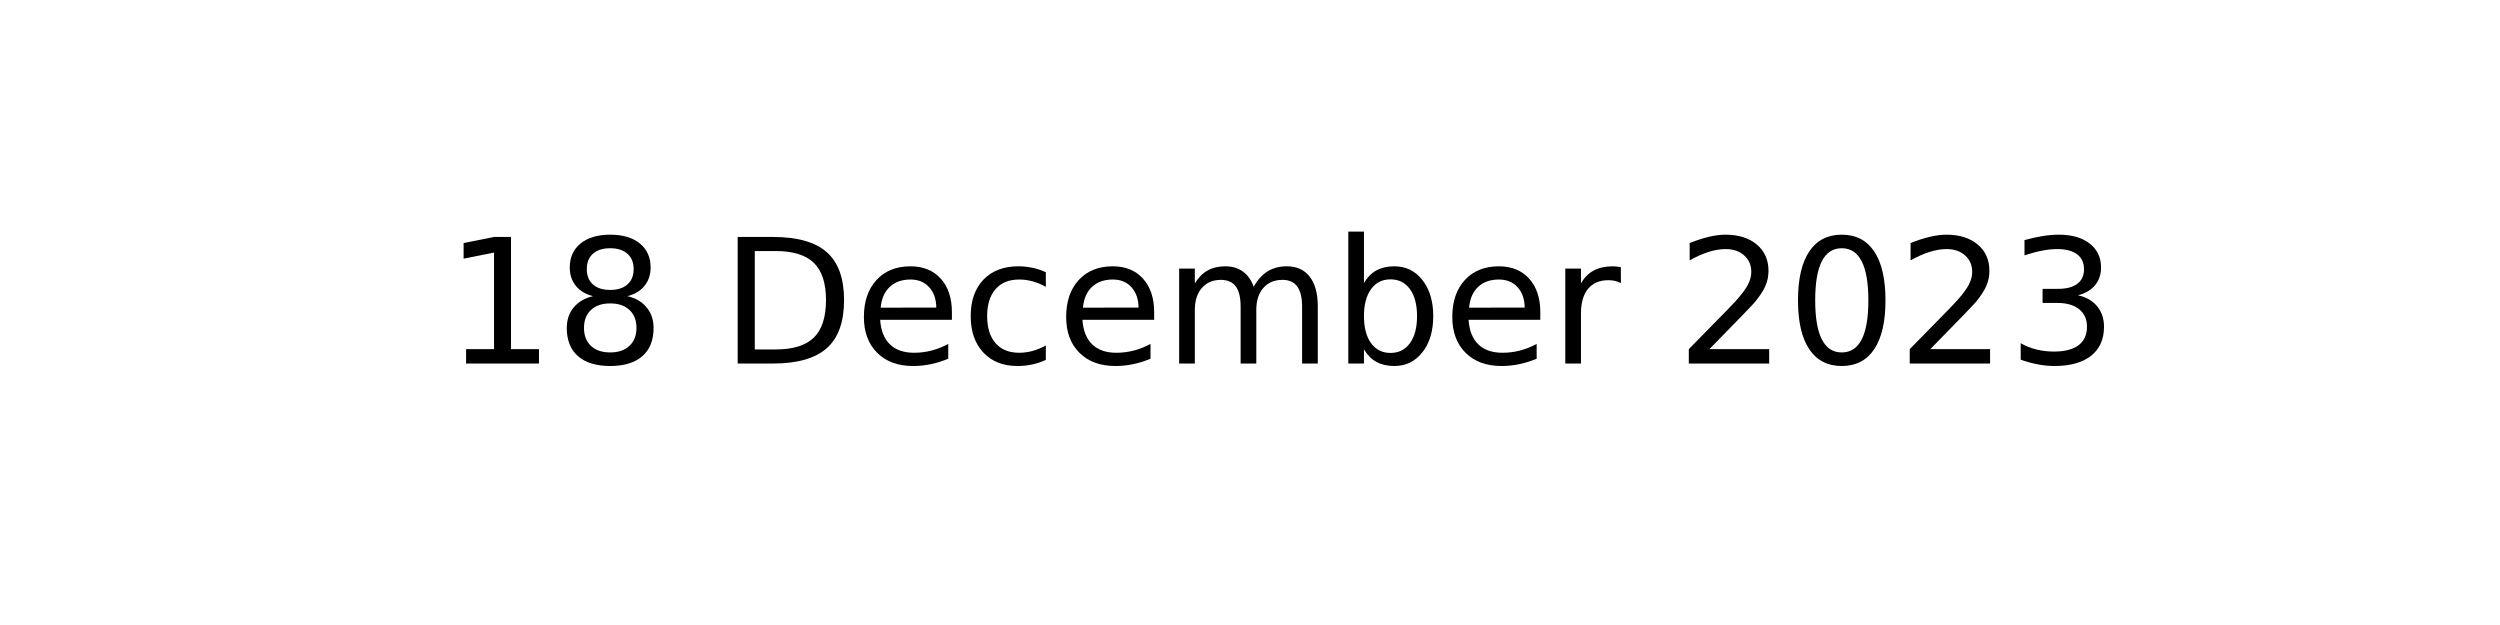
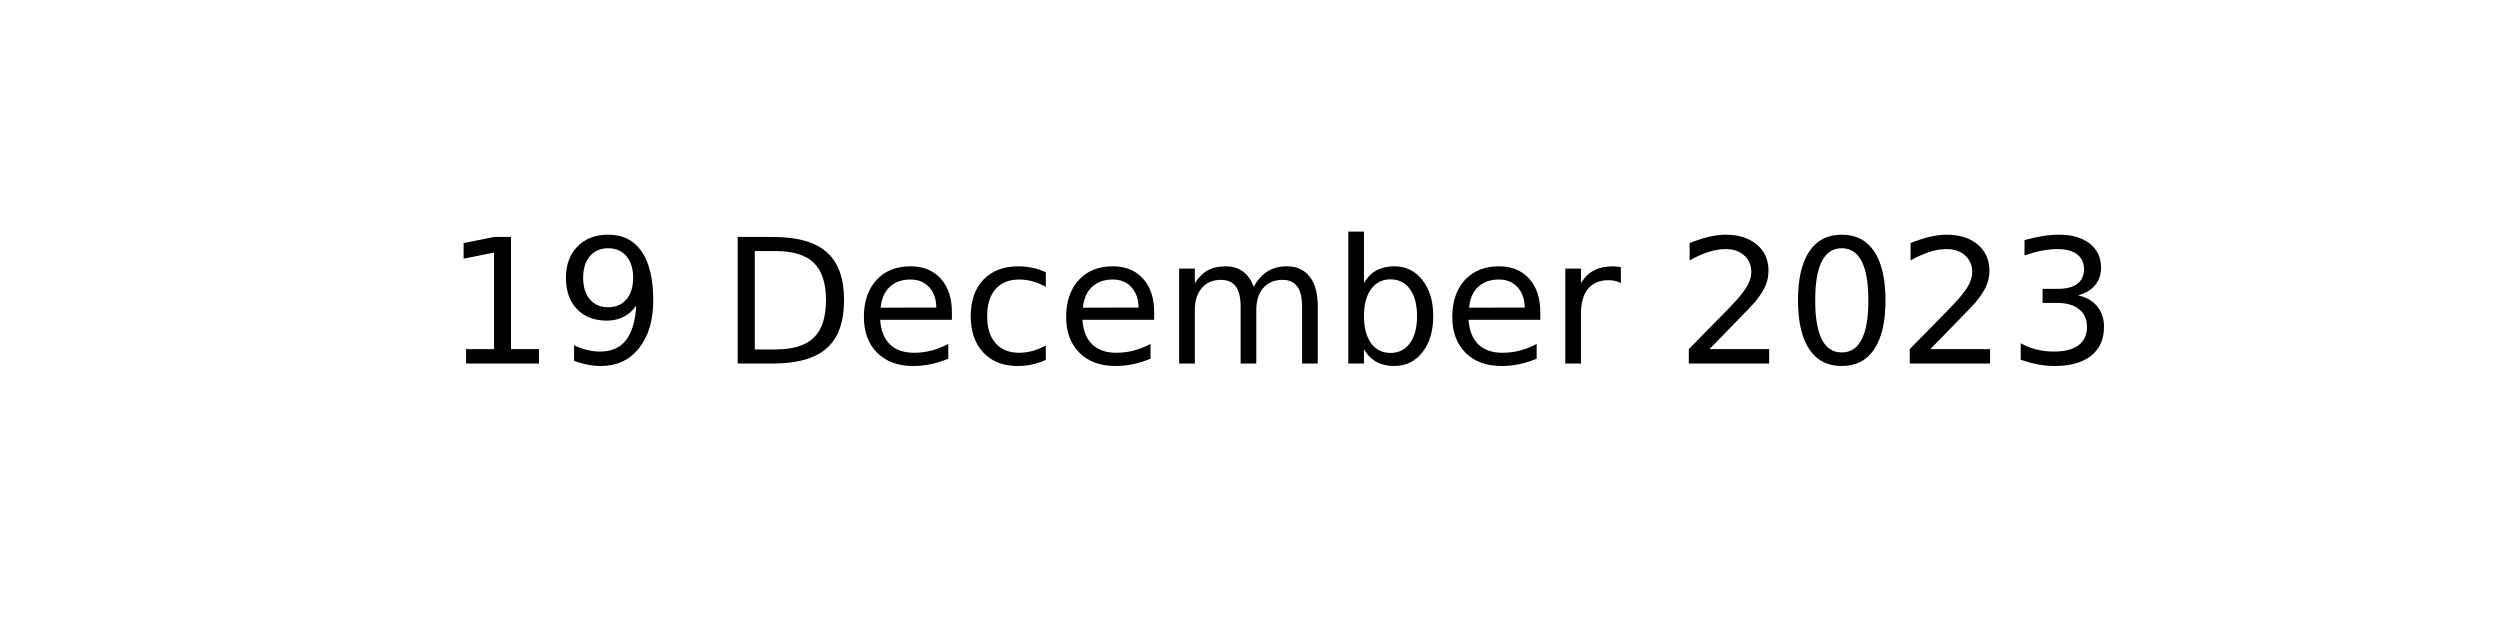
<svg xmlns="http://www.w3.org/2000/svg" xmlns:xlink="http://www.w3.org/1999/xlink" width="144pt" height="36pt" viewBox="0 0 144 36" version="1.1">
  <defs>
    <style type="text/css">*{stroke-linejoin: round; stroke-linecap: butt}</style>
  </defs>
  <g id="figure_1">
    <g id="axes_1">
      <g id="text_1">
        <g transform="translate(25.60547 20.93937) scale(0.1 -0.1)">
          <defs>
            <path id="DejaVuSans-31" d="M 794 531  L 1825 531  L 1825 4091  L 703 3866  L 703 4441  L 1819 4666  L 2450 4666  L 2450 531  L 3481 531  L 3481 0  L 794 0  L 794 531  z " transform="scale(0.015625)" />
-             <path id="DejaVuSans-38" d="M 2034 2216  Q 1584 2216 1326 1975  Q 1069 1734 1069 1313  Q 1069 891 1326 650  Q 1584 409 2034 409  Q 2484 409 2743 651  Q 3003 894 3003 1313  Q 3003 1734 2745 1975  Q 2488 2216 2034 2216  z M 1403 2484  Q 997 2584 770 2862  Q 544 3141 544 3541  Q 544 4100 942 4425  Q 1341 4750 2034 4750  Q 2731 4750 3128 4425  Q 3525 4100 3525 3541  Q 3525 3141 3298 2862  Q 3072 2584 2669 2484  Q 3125 2378 3379 2068  Q 3634 1759 3634 1313  Q 3634 634 3220 271  Q 2806 -91 2034 -91  Q 1263 -91 848 271  Q 434 634 434 1313  Q 434 1759 690 2068  Q 947 2378 1403 2484  z M 1172 3481  Q 1172 3119 1398 2916  Q 1625 2713 2034 2713  Q 2441 2713 2670 2916  Q 2900 3119 2900 3481  Q 2900 3844 2670 4047  Q 2441 4250 2034 4250  Q 1625 4250 1398 4047  Q 1172 3844 1172 3481  z " transform="scale(0.015625)" />
+             <path id="DejaVuSans-39" d="M 703 97  L 703 672  Q 941 559 1184 500  Q 1428 441 1663 441  Q 2288 441 2617 861  Q 2947 1281 2994 2138  Q 2813 1869 2534 1725  Q 2256 1581 1919 1581  Q 1219 1581 811 2004  Q 403 2428 403 3163  Q 403 3881 828 4315  Q 1253 4750 1959 4750  Q 2769 4750 3195 4129  Q 3622 3509 3622 2328  Q 3622 1225 3098 567  Q 2575 -91 1691 -91  Q 1453 -91 1209 -44  Q 966 3 703 97  z M 1959 2075  Q 2384 2075 2632 2365  Q 2881 2656 2881 3163  Q 2881 3666 2632 3958  Q 2384 4250 1959 4250  Q 1534 4250 1286 3958  Q 1038 3666 1038 3163  Q 1038 2656 1286 2365  Q 1534 2075 1959 2075  z " transform="scale(0.015625)" />
            <path id="DejaVuSans-20" transform="scale(0.015625)" />
            <path id="DejaVuSans-44" d="M 1259 4147  L 1259 519  L 2022 519  Q 2988 519 3436 956  Q 3884 1394 3884 2338  Q 3884 3275 3436 3711  Q 2988 4147 2022 4147  L 1259 4147  z M 628 4666  L 1925 4666  Q 3281 4666 3915 4102  Q 4550 3538 4550 2338  Q 4550 1131 3912 565  Q 3275 0 1925 0  L 628 0  L 628 4666  z " transform="scale(0.015625)" />
            <path id="DejaVuSans-65" d="M 3597 1894  L 3597 1613  L 953 1613  Q 991 1019 1311 708  Q 1631 397 2203 397  Q 2534 397 2845 478  Q 3156 559 3463 722  L 3463 178  Q 3153 47 2828 -22  Q 2503 -91 2169 -91  Q 1331 -91 842 396  Q 353 884 353 1716  Q 353 2575 817 3079  Q 1281 3584 2069 3584  Q 2775 3584 3186 3129  Q 3597 2675 3597 1894  z M 3022 2063  Q 3016 2534 2758 2815  Q 2500 3097 2075 3097  Q 1594 3097 1305 2825  Q 1016 2553 972 2059  L 3022 2063  z " transform="scale(0.015625)" />
            <path id="DejaVuSans-63" d="M 3122 3366  L 3122 2828  Q 2878 2963 2633 3030  Q 2388 3097 2138 3097  Q 1578 3097 1268 2742  Q 959 2388 959 1747  Q 959 1106 1268 751  Q 1578 397 2138 397  Q 2388 397 2633 464  Q 2878 531 3122 666  L 3122 134  Q 2881 22 2623 -34  Q 2366 -91 2075 -91  Q 1284 -91 818 406  Q 353 903 353 1747  Q 353 2603 823 3093  Q 1294 3584 2113 3584  Q 2378 3584 2631 3529  Q 2884 3475 3122 3366  z " transform="scale(0.015625)" />
            <path id="DejaVuSans-6d" d="M 3328 2828  Q 3544 3216 3844 3400  Q 4144 3584 4550 3584  Q 5097 3584 5394 3201  Q 5691 2819 5691 2113  L 5691 0  L 5113 0  L 5113 2094  Q 5113 2597 4934 2840  Q 4756 3084 4391 3084  Q 3944 3084 3684 2787  Q 3425 2491 3425 1978  L 3425 0  L 2847 0  L 2847 2094  Q 2847 2600 2669 2842  Q 2491 3084 2119 3084  Q 1678 3084 1418 2786  Q 1159 2488 1159 1978  L 1159 0  L 581 0  L 581 3500  L 1159 3500  L 1159 2956  Q 1356 3278 1631 3431  Q 1906 3584 2284 3584  Q 2666 3584 2933 3390  Q 3200 3197 3328 2828  z " transform="scale(0.015625)" />
            <path id="DejaVuSans-62" d="M 3116 1747  Q 3116 2381 2855 2742  Q 2594 3103 2138 3103  Q 1681 3103 1420 2742  Q 1159 2381 1159 1747  Q 1159 1113 1420 752  Q 1681 391 2138 391  Q 2594 391 2855 752  Q 3116 1113 3116 1747  z M 1159 2969  Q 1341 3281 1617 3432  Q 1894 3584 2278 3584  Q 2916 3584 3314 3078  Q 3713 2572 3713 1747  Q 3713 922 3314 415  Q 2916 -91 2278 -91  Q 1894 -91 1617 61  Q 1341 213 1159 525  L 1159 0  L 581 0  L 581 4863  L 1159 4863  L 1159 2969  z " transform="scale(0.015625)" />
            <path id="DejaVuSans-72" d="M 2631 2963  Q 2534 3019 2420 3045  Q 2306 3072 2169 3072  Q 1681 3072 1420 2755  Q 1159 2438 1159 1844  L 1159 0  L 581 0  L 581 3500  L 1159 3500  L 1159 2956  Q 1341 3275 1631 3429  Q 1922 3584 2338 3584  Q 2397 3584 2469 3576  Q 2541 3569 2628 3553  L 2631 2963  z " transform="scale(0.015625)" />
            <path id="DejaVuSans-32" d="M 1228 531  L 3431 531  L 3431 0  L 469 0  L 469 531  Q 828 903 1448 1529  Q 2069 2156 2228 2338  Q 2531 2678 2651 2914  Q 2772 3150 2772 3378  Q 2772 3750 2511 3984  Q 2250 4219 1831 4219  Q 1534 4219 1204 4116  Q 875 4013 500 3803  L 500 4441  Q 881 4594 1212 4672  Q 1544 4750 1819 4750  Q 2544 4750 2975 4387  Q 3406 4025 3406 3419  Q 3406 3131 3298 2873  Q 3191 2616 2906 2266  Q 2828 2175 2409 1742  Q 1991 1309 1228 531  z " transform="scale(0.015625)" />
            <path id="DejaVuSans-30" d="M 2034 4250  Q 1547 4250 1301 3770  Q 1056 3291 1056 2328  Q 1056 1369 1301 889  Q 1547 409 2034 409  Q 2525 409 2770 889  Q 3016 1369 3016 2328  Q 3016 3291 2770 3770  Q 2525 4250 2034 4250  z M 2034 4750  Q 2819 4750 3233 4129  Q 3647 3509 3647 2328  Q 3647 1150 3233 529  Q 2819 -91 2034 -91  Q 1250 -91 836 529  Q 422 1150 422 2328  Q 422 3509 836 4129  Q 1250 4750 2034 4750  z " transform="scale(0.015625)" />
            <path id="DejaVuSans-33" d="M 2597 2516  Q 3050 2419 3304 2112  Q 3559 1806 3559 1356  Q 3559 666 3084 287  Q 2609 -91 1734 -91  Q 1441 -91 1130 -33  Q 819 25 488 141  L 488 750  Q 750 597 1062 519  Q 1375 441 1716 441  Q 2309 441 2620 675  Q 2931 909 2931 1356  Q 2931 1769 2642 2001  Q 2353 2234 1838 2234  L 1294 2234  L 1294 2753  L 1863 2753  Q 2328 2753 2575 2939  Q 2822 3125 2822 3475  Q 2822 3834 2567 4026  Q 2313 4219 1838 4219  Q 1578 4219 1281 4162  Q 984 4106 628 3988  L 628 4550  Q 988 4650 1302 4700  Q 1616 4750 1894 4750  Q 2613 4750 3031 4423  Q 3450 4097 3450 3541  Q 3450 3153 3228 2886  Q 3006 2619 2597 2516  z " transform="scale(0.015625)" />
          </defs>
          <use xlink:href="#DejaVuSans-31" />
-           <use xlink:href="#DejaVuSans-38" x="63.623" />
+           <use xlink:href="#DejaVuSans-39" x="63.623" />
          <use xlink:href="#DejaVuSans-20" x="127.246" />
          <use xlink:href="#DejaVuSans-44" x="159.033" />
          <use xlink:href="#DejaVuSans-65" x="236.035" />
          <use xlink:href="#DejaVuSans-63" x="297.559" />
          <use xlink:href="#DejaVuSans-65" x="352.539" />
          <use xlink:href="#DejaVuSans-6d" x="414.062" />
          <use xlink:href="#DejaVuSans-62" x="511.475" />
          <use xlink:href="#DejaVuSans-65" x="574.951" />
          <use xlink:href="#DejaVuSans-72" x="636.475" />
          <use xlink:href="#DejaVuSans-20" x="677.588" />
          <use xlink:href="#DejaVuSans-32" x="709.375" />
          <use xlink:href="#DejaVuSans-30" x="772.998" />
          <use xlink:href="#DejaVuSans-32" x="836.621" />
          <use xlink:href="#DejaVuSans-33" x="900.244" />
        </g>
      </g>
    </g>
  </g>
</svg>
